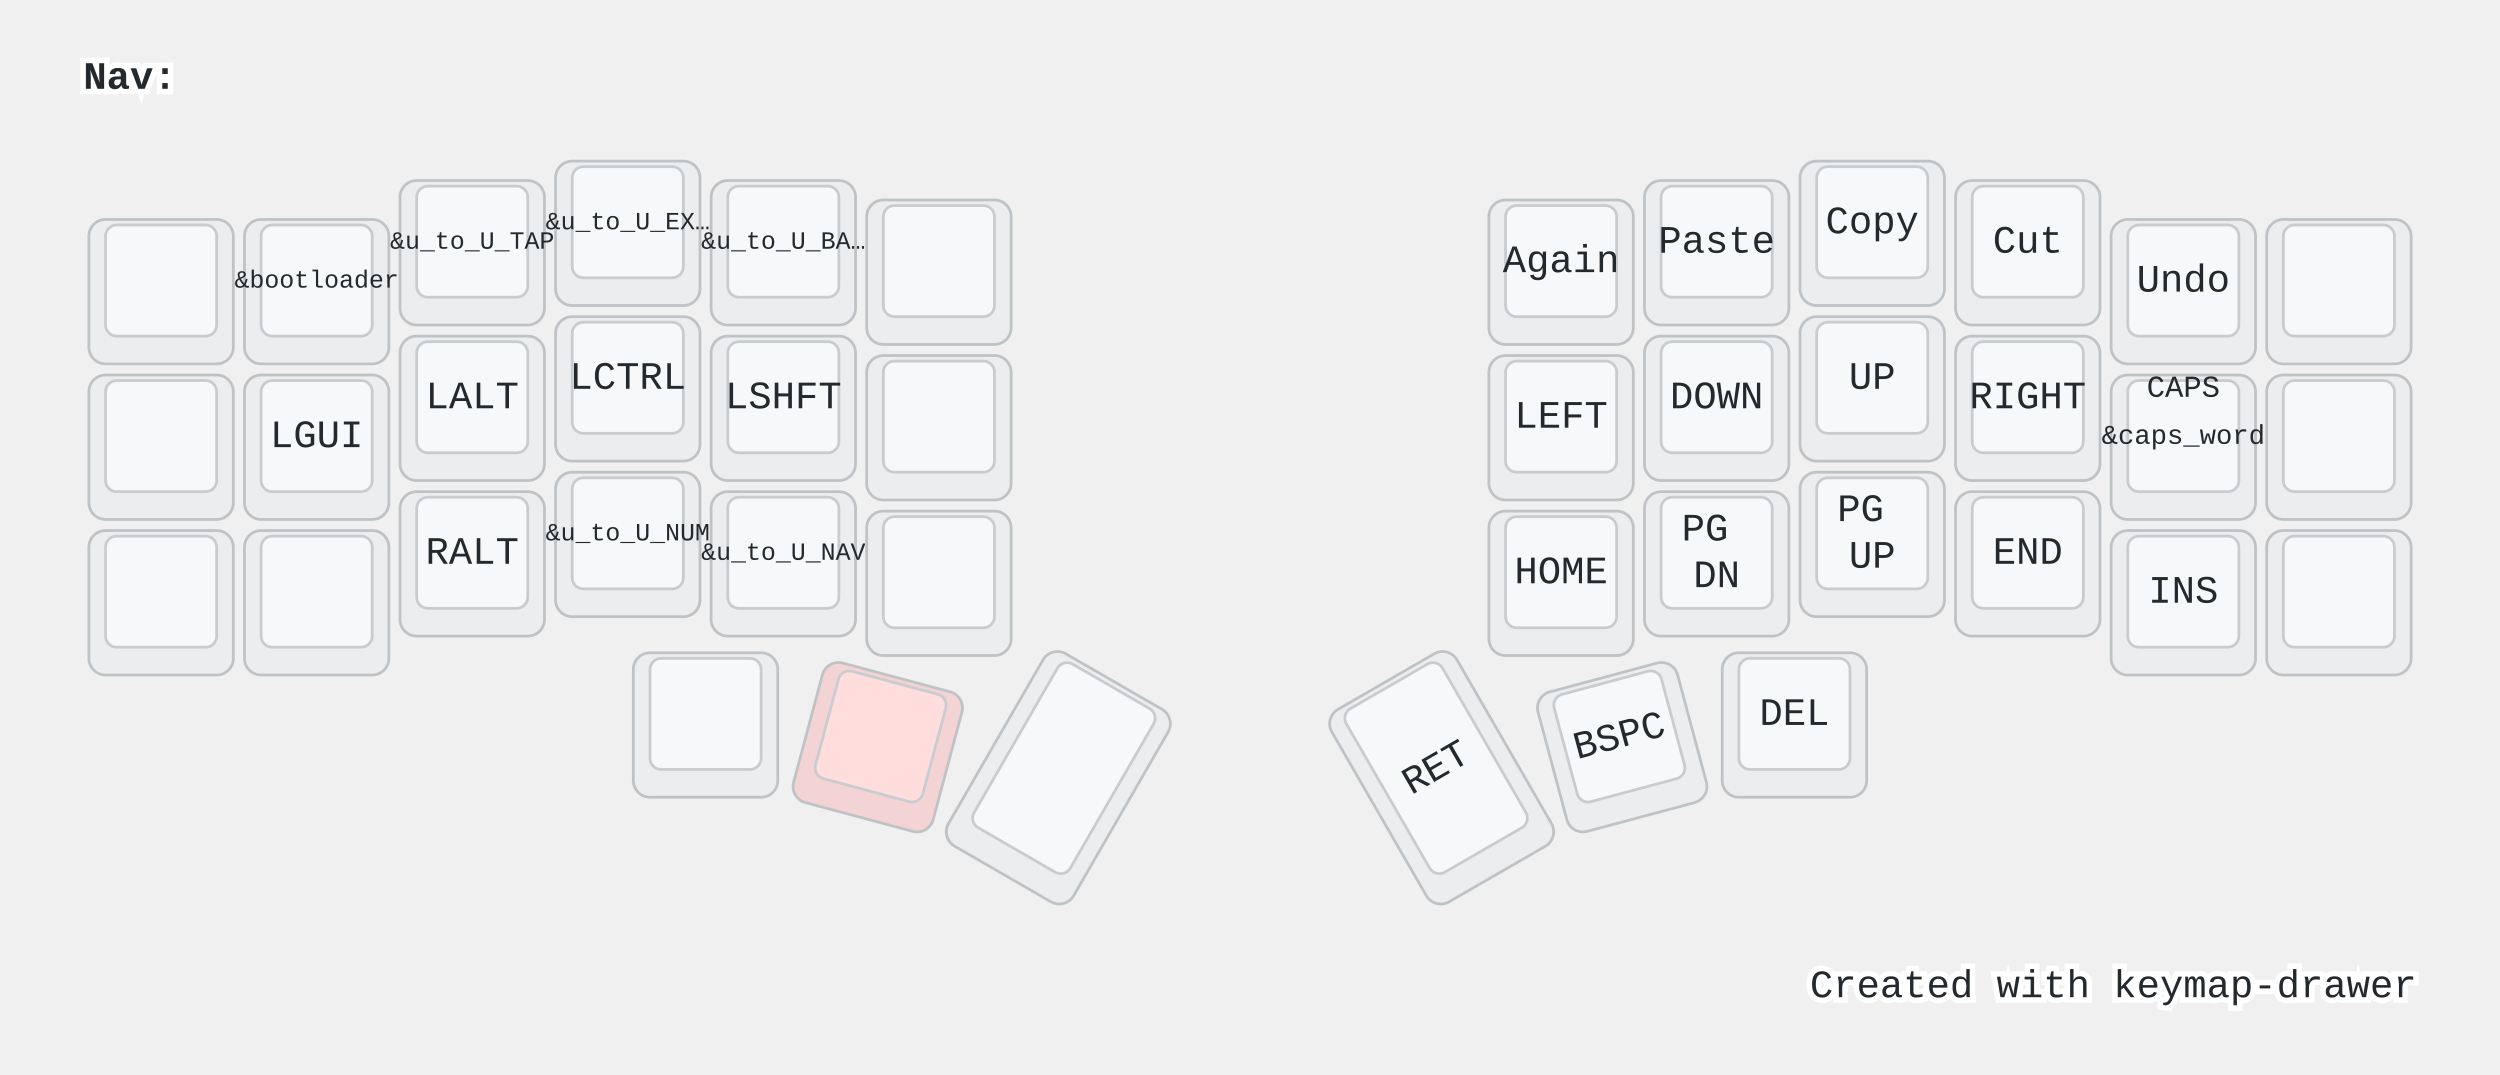
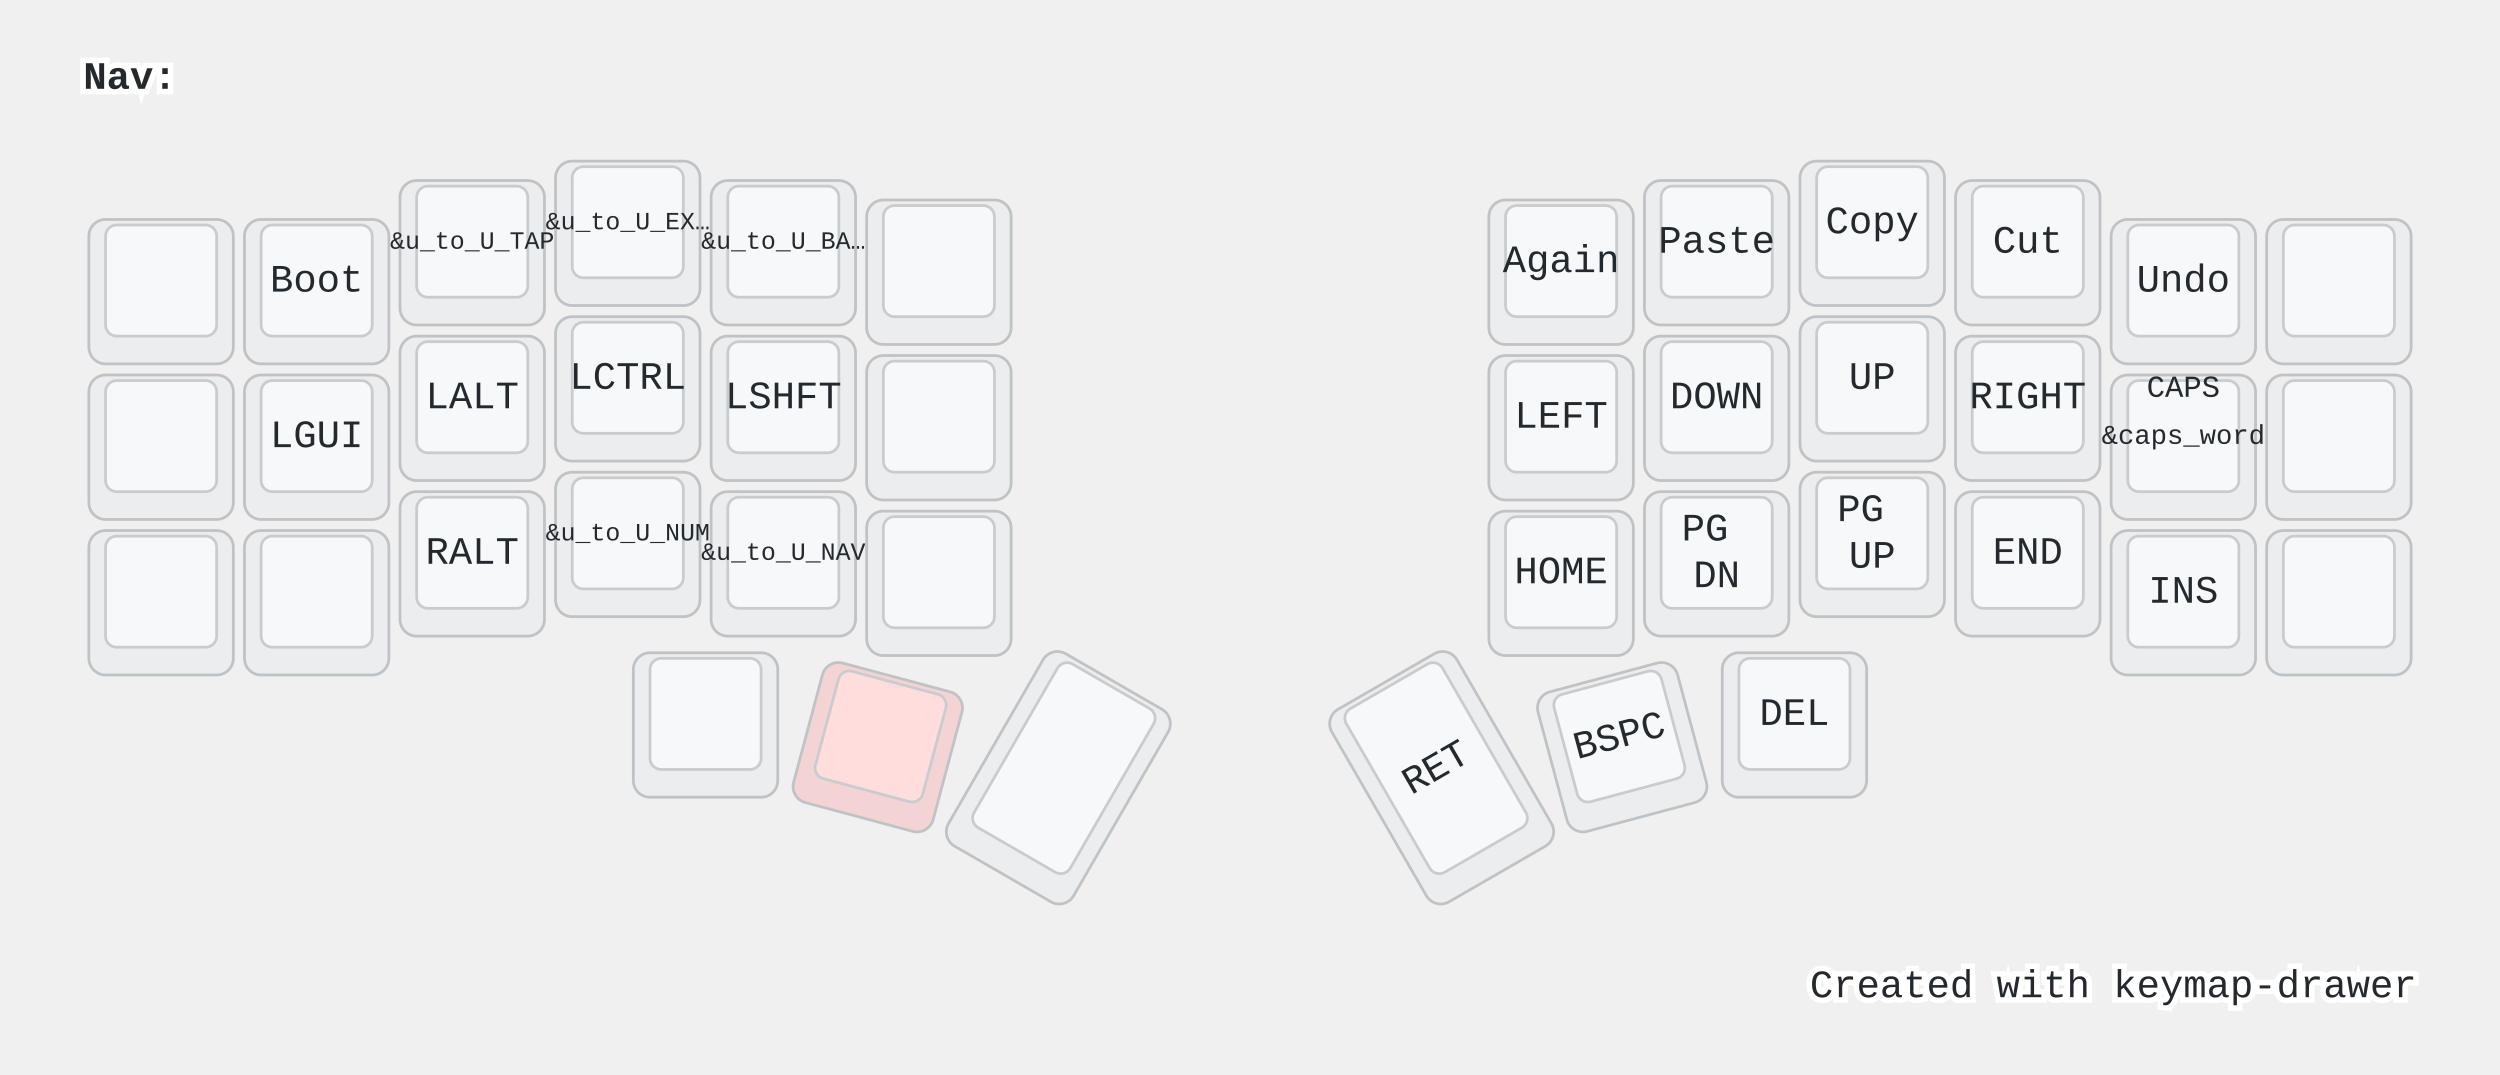
<svg xmlns="http://www.w3.org/2000/svg" width="900" height="387" viewBox="0 0 900 387" class="keymap">
  <style>/* inherit to force styles through use tags */
svg path {
    fill: inherit;
}

/* font and background color specifications */
svg.keymap {
    font-family: SFMono-Regular,Consolas,Liberation Mono,Menlo,monospace;
    font-size: 14px;
    font-kerning: normal;
    text-rendering: optimizeLegibility;
    fill: #24292e;
}

/* default key styling */
rect.key {
    fill: #f6f8fa;
}

rect.key, rect.combo {
    stroke: #c9cccf;
    stroke-width: 1;
}

/* default key side styling, only used is draw_key_sides is set */
rect.side {
    filter: brightness(90%);
}

/* color accent for combo boxes */
rect.combo, rect.combo-separate {
    fill: #cdf;
}

/* color accent for held keys */
rect.held, rect.combo.held {
    fill: #fdd;
}

/* color accent for ghost (optional) keys */
rect.ghost, rect.combo.ghost {
    stroke-dasharray: 4, 4;
    stroke-width: 2;
}

text {
    text-anchor: middle;
    dominant-baseline: middle;
}

/* styling for layer labels */
text.label {
    font-weight: bold;
    text-anchor: start;
    stroke: white;
    stroke-width: 4;
    paint-order: stroke;
}

/* styling for optional footer */
text.footer {
    text-anchor: end;
    dominant-baseline: auto;
    stroke: white;
    stroke-width: 4;
    paint-order: stroke;
}

/* styling for combo tap, and key non-tap label text */
text.combo, text.hold, text.shifted, text.left, text.right {
    font-size: 11px;
}

text.hold {
    text-anchor: middle;
    dominant-baseline: auto;
}

text.shifted {
    text-anchor: middle;
    dominant-baseline: hanging;
}

text.left {
    text-anchor: start;
}

text.right {
    text-anchor: end;
}

text.layer-activator {
    text-decoration: underline;
}

/* styling for hold/shifted label text in combo box */
text.combo.hold, text.combo.shifted, text.combo.left, text.combo.right {
    font-size: 8px;
}

/* lighter symbol for transparent keys */
text.trans {
    fill: #7b7e81;
}

/* styling for combo dendrons */
path.combo {
    stroke-width: 1;
    stroke: gray;
    fill: none;
}

/* Start Tabler Icons Cleanup */
/* cannot use height/width with glyphs */
.icon-tabler &gt; path {
    fill: inherit;
    stroke: inherit;
    stroke-width: 2;
}
/* hide tabler's default box */
.icon-tabler &gt; path[stroke="none"][fill="none"] {
    visibility: hidden;
}
/* End Tabler Icons Cleanup */

@media (prefers-color-scheme: dark) {
svg.keymap { fill: #d1d6db; }
rect.key { fill: #3f4750; }
rect.key, rect.combo { stroke: #60666c; }
rect.combo, rect.combo-separate { fill: #1f3d7a; }
rect.held, rect.combo.held { fill: #854747; }
text.label, text.footer { stroke: black; }
text.trans { fill: #7e8184; }
path.combo { stroke: #7f7f7f; }

}</style>
  <g transform="translate(30, 0)" class="layer-Nav">
    <text x="0" y="28" class="label" id="Nav">Nav:</text>
    <g transform="translate(0, 56)">
      <g transform="translate(28, 49)" class="key keypos-0">
        <rect rx="6" ry="6" x="-26" y="-26" width="52" height="52" class="key side" />
        <rect rx="4" ry="4" x="-20" y="-24" width="40" height="40" class="key" />
      </g>
      <g transform="translate(84, 49)" class="key keypos-1">
        <rect rx="6" ry="6" x="-26" y="-26" width="52" height="52" class="key side" />
        <rect rx="4" ry="4" x="-20" y="-24" width="40" height="40" class="key" />
-         <text x="0" y="-4" class="key tap">
-           <tspan style="font-size: 64%">&amp;bootloader</tspan>
-         </text>
+         <text x="0" y="-4" class="key tap">Boot</text>
      </g>
      <g transform="translate(140, 35)" class="key keypos-2">
        <rect rx="6" ry="6" x="-26" y="-26" width="52" height="52" class="key side" />
        <rect rx="4" ry="4" x="-20" y="-24" width="40" height="40" class="key" />
        <text x="0" y="-4" class="key tap">
          <tspan style="font-size: 64%">&amp;u_to_U_TAP</tspan>
        </text>
      </g>
      <g transform="translate(196, 28)" class="key keypos-3">
        <rect rx="6" ry="6" x="-26" y="-26" width="52" height="52" class="key side" />
        <rect rx="4" ry="4" x="-20" y="-24" width="40" height="40" class="key" />
        <text x="0" y="-4" class="key tap">
          <tspan style="font-size: 64%">&amp;u_to_U_EX…</tspan>
        </text>
      </g>
      <g transform="translate(252, 35)" class="key keypos-4">
        <rect rx="6" ry="6" x="-26" y="-26" width="52" height="52" class="key side" />
        <rect rx="4" ry="4" x="-20" y="-24" width="40" height="40" class="key" />
        <text x="0" y="-4" class="key tap">
          <tspan style="font-size: 64%">&amp;u_to_U_BA…</tspan>
        </text>
      </g>
      <g transform="translate(308, 42)" class="key keypos-5">
        <rect rx="6" ry="6" x="-26" y="-26" width="52" height="52" class="key side" />
        <rect rx="4" ry="4" x="-20" y="-24" width="40" height="40" class="key" />
      </g>
      <g transform="translate(532, 42)" class="key keypos-6">
        <rect rx="6" ry="6" x="-26" y="-26" width="52" height="52" class="key side" />
        <rect rx="4" ry="4" x="-20" y="-24" width="40" height="40" class="key" />
        <text x="0" y="-4" class="key tap">Again</text>
      </g>
      <g transform="translate(588, 35)" class="key keypos-7">
        <rect rx="6" ry="6" x="-26" y="-26" width="52" height="52" class="key side" />
        <rect rx="4" ry="4" x="-20" y="-24" width="40" height="40" class="key" />
        <text x="0" y="-4" class="key tap">Paste</text>
      </g>
      <g transform="translate(644, 28)" class="key keypos-8">
        <rect rx="6" ry="6" x="-26" y="-26" width="52" height="52" class="key side" />
        <rect rx="4" ry="4" x="-20" y="-24" width="40" height="40" class="key" />
        <text x="0" y="-4" class="key tap">Copy</text>
      </g>
      <g transform="translate(700, 35)" class="key keypos-9">
        <rect rx="6" ry="6" x="-26" y="-26" width="52" height="52" class="key side" />
        <rect rx="4" ry="4" x="-20" y="-24" width="40" height="40" class="key" />
        <text x="0" y="-4" class="key tap">Cut</text>
      </g>
      <g transform="translate(756, 49)" class="key keypos-10">
        <rect rx="6" ry="6" x="-26" y="-26" width="52" height="52" class="key side" />
        <rect rx="4" ry="4" x="-20" y="-24" width="40" height="40" class="key" />
        <text x="0" y="-4" class="key tap">Undo</text>
      </g>
      <g transform="translate(812, 49)" class="key keypos-11">
        <rect rx="6" ry="6" x="-26" y="-26" width="52" height="52" class="key side" />
        <rect rx="4" ry="4" x="-20" y="-24" width="40" height="40" class="key" />
      </g>
      <g transform="translate(28, 105)" class="key keypos-12">
        <rect rx="6" ry="6" x="-26" y="-26" width="52" height="52" class="key side" />
        <rect rx="4" ry="4" x="-20" y="-24" width="40" height="40" class="key" />
      </g>
      <g transform="translate(84, 105)" class="key keypos-13">
        <rect rx="6" ry="6" x="-26" y="-26" width="52" height="52" class="key side" />
        <rect rx="4" ry="4" x="-20" y="-24" width="40" height="40" class="key" />
        <text x="0" y="-4" class="key tap">LGUI</text>
      </g>
      <g transform="translate(140, 91)" class="key keypos-14">
        <rect rx="6" ry="6" x="-26" y="-26" width="52" height="52" class="key side" />
        <rect rx="4" ry="4" x="-20" y="-24" width="40" height="40" class="key" />
        <text x="0" y="-4" class="key tap">LALT</text>
      </g>
      <g transform="translate(196, 84)" class="key keypos-15">
        <rect rx="6" ry="6" x="-26" y="-26" width="52" height="52" class="key side" />
        <rect rx="4" ry="4" x="-20" y="-24" width="40" height="40" class="key" />
        <text x="0" y="-4" class="key tap">LCTRL</text>
      </g>
      <g transform="translate(252, 91)" class="key keypos-16">
        <rect rx="6" ry="6" x="-26" y="-26" width="52" height="52" class="key side" />
        <rect rx="4" ry="4" x="-20" y="-24" width="40" height="40" class="key" />
        <text x="0" y="-4" class="key tap">LSHFT</text>
      </g>
      <g transform="translate(308, 98)" class="key keypos-17">
        <rect rx="6" ry="6" x="-26" y="-26" width="52" height="52" class="key side" />
        <rect rx="4" ry="4" x="-20" y="-24" width="40" height="40" class="key" />
      </g>
      <g transform="translate(532, 98)" class="key keypos-18">
        <rect rx="6" ry="6" x="-26" y="-26" width="52" height="52" class="key side" />
        <rect rx="4" ry="4" x="-20" y="-24" width="40" height="40" class="key" />
        <text x="0" y="-4" class="key tap">LEFT</text>
      </g>
      <g transform="translate(588, 91)" class="key keypos-19">
        <rect rx="6" ry="6" x="-26" y="-26" width="52" height="52" class="key side" />
        <rect rx="4" ry="4" x="-20" y="-24" width="40" height="40" class="key" />
        <text x="0" y="-4" class="key tap">DOWN</text>
      </g>
      <g transform="translate(644, 84)" class="key keypos-20">
        <rect rx="6" ry="6" x="-26" y="-26" width="52" height="52" class="key side" />
        <rect rx="4" ry="4" x="-20" y="-24" width="40" height="40" class="key" />
        <text x="0" y="-4" class="key tap">UP</text>
      </g>
      <g transform="translate(700, 91)" class="key keypos-21">
        <rect rx="6" ry="6" x="-26" y="-26" width="52" height="52" class="key side" />
        <rect rx="4" ry="4" x="-20" y="-24" width="40" height="40" class="key" />
        <text x="0" y="-4" class="key tap">RIGHT</text>
      </g>
      <g transform="translate(756, 105)" class="key keypos-22">
        <rect rx="6" ry="6" x="-26" y="-26" width="52" height="52" class="key side" />
        <rect rx="4" ry="4" x="-20" y="-24" width="40" height="40" class="key" />
        <text x="0" y="-4" class="key tap">
          <tspan style="font-size: 70%">&amp;caps_word</tspan>
        </text>
        <text x="0" y="-24" class="key shifted">CAPS</text>
      </g>
      <g transform="translate(812, 105)" class="key keypos-23">
        <rect rx="6" ry="6" x="-26" y="-26" width="52" height="52" class="key side" />
        <rect rx="4" ry="4" x="-20" y="-24" width="40" height="40" class="key" />
      </g>
      <g transform="translate(28, 161)" class="key keypos-24">
        <rect rx="6" ry="6" x="-26" y="-26" width="52" height="52" class="key side" />
        <rect rx="4" ry="4" x="-20" y="-24" width="40" height="40" class="key" />
      </g>
      <g transform="translate(84, 161)" class="key keypos-25">
        <rect rx="6" ry="6" x="-26" y="-26" width="52" height="52" class="key side" />
        <rect rx="4" ry="4" x="-20" y="-24" width="40" height="40" class="key" />
      </g>
      <g transform="translate(140, 147)" class="key keypos-26">
        <rect rx="6" ry="6" x="-26" y="-26" width="52" height="52" class="key side" />
        <rect rx="4" ry="4" x="-20" y="-24" width="40" height="40" class="key" />
        <text x="0" y="-4" class="key tap">RALT</text>
      </g>
      <g transform="translate(196, 140)" class="key keypos-27">
        <rect rx="6" ry="6" x="-26" y="-26" width="52" height="52" class="key side" />
        <rect rx="4" ry="4" x="-20" y="-24" width="40" height="40" class="key" />
        <text x="0" y="-4" class="key tap">
          <tspan style="font-size: 64%">&amp;u_to_U_NUM</tspan>
        </text>
      </g>
      <g transform="translate(252, 147)" class="key keypos-28">
        <rect rx="6" ry="6" x="-26" y="-26" width="52" height="52" class="key side" />
        <rect rx="4" ry="4" x="-20" y="-24" width="40" height="40" class="key" />
        <text x="0" y="-4" class="key tap">
          <tspan style="font-size: 64%">&amp;u_to_U_NAV</tspan>
        </text>
      </g>
      <g transform="translate(308, 154)" class="key keypos-29">
        <rect rx="6" ry="6" x="-26" y="-26" width="52" height="52" class="key side" />
        <rect rx="4" ry="4" x="-20" y="-24" width="40" height="40" class="key" />
      </g>
      <g transform="translate(532, 154)" class="key keypos-30">
        <rect rx="6" ry="6" x="-26" y="-26" width="52" height="52" class="key side" />
        <rect rx="4" ry="4" x="-20" y="-24" width="40" height="40" class="key" />
        <text x="0" y="-4" class="key tap">HOME</text>
      </g>
      <g transform="translate(588, 147)" class="key keypos-31">
        <rect rx="6" ry="6" x="-26" y="-26" width="52" height="52" class="key side" />
        <rect rx="4" ry="4" x="-20" y="-24" width="40" height="40" class="key" />
        <text x="0" y="-4" class="key tap">
          <tspan x="0" dy="-0.6em">PG</tspan>
          <tspan x="0" dy="1.2em">DN</tspan>
        </text>
      </g>
      <g transform="translate(644, 140)" class="key keypos-32">
        <rect rx="6" ry="6" x="-26" y="-26" width="52" height="52" class="key side" />
        <rect rx="4" ry="4" x="-20" y="-24" width="40" height="40" class="key" />
        <text x="0" y="-4" class="key tap">
          <tspan x="0" dy="-0.6em">PG</tspan>
          <tspan x="0" dy="1.2em">UP</tspan>
        </text>
      </g>
      <g transform="translate(700, 147)" class="key keypos-33">
        <rect rx="6" ry="6" x="-26" y="-26" width="52" height="52" class="key side" />
        <rect rx="4" ry="4" x="-20" y="-24" width="40" height="40" class="key" />
        <text x="0" y="-4" class="key tap">END</text>
      </g>
      <g transform="translate(756, 161)" class="key keypos-34">
        <rect rx="6" ry="6" x="-26" y="-26" width="52" height="52" class="key side" />
        <rect rx="4" ry="4" x="-20" y="-24" width="40" height="40" class="key" />
        <text x="0" y="-4" class="key tap">INS</text>
      </g>
      <g transform="translate(812, 161)" class="key keypos-35">
        <rect rx="6" ry="6" x="-26" y="-26" width="52" height="52" class="key side" />
        <rect rx="4" ry="4" x="-20" y="-24" width="40" height="40" class="key" />
      </g>
      <g transform="translate(224, 205)" class="key keypos-36">
        <rect rx="6" ry="6" x="-26" y="-26" width="52" height="52" class="key side" />
        <rect rx="4" ry="4" x="-20" y="-24" width="40" height="40" class="key" />
      </g>
      <g transform="translate(286, 213) rotate(15.0)" class="key held keypos-37">
        <rect rx="6" ry="6" x="-26" y="-26" width="52" height="52" class="key held side" />
        <rect rx="4" ry="4" x="-20" y="-24" width="40" height="40" class="key held" />
      </g>
      <g transform="translate(351, 224) rotate(30.0)" class="key keypos-38">
        <rect rx="6" ry="6" x="-26" y="-40" width="52" height="80" class="key side" />
        <rect rx="4" ry="4" x="-20" y="-38" width="40" height="68" class="key" />
      </g>
      <g transform="translate(489, 224) rotate(-30.0)" class="key keypos-39">
        <rect rx="6" ry="6" x="-26" y="-40" width="52" height="80" class="key side" />
        <rect rx="4" ry="4" x="-20" y="-38" width="40" height="68" class="key" />
        <text x="0" y="-4" class="key tap">RET</text>
      </g>
      <g transform="translate(554, 213) rotate(-15.0)" class="key keypos-40">
        <rect rx="6" ry="6" x="-26" y="-26" width="52" height="52" class="key side" />
        <rect rx="4" ry="4" x="-20" y="-24" width="40" height="40" class="key" />
        <text x="0" y="-4" class="key tap">BSPC</text>
      </g>
      <g transform="translate(616, 205)" class="key keypos-41">
        <rect rx="6" ry="6" x="-26" y="-26" width="52" height="52" class="key side" />
        <rect rx="4" ry="4" x="-20" y="-24" width="40" height="40" class="key" />
        <text x="0" y="-4" class="key tap">DEL</text>
      </g>
    </g>
  </g>
  <text x="870.0" y="359.0" class="footer">Created with <a href="https://github.com/caksoylar/keymap-drawer">keymap-drawer</a>
  </text>
</svg>
